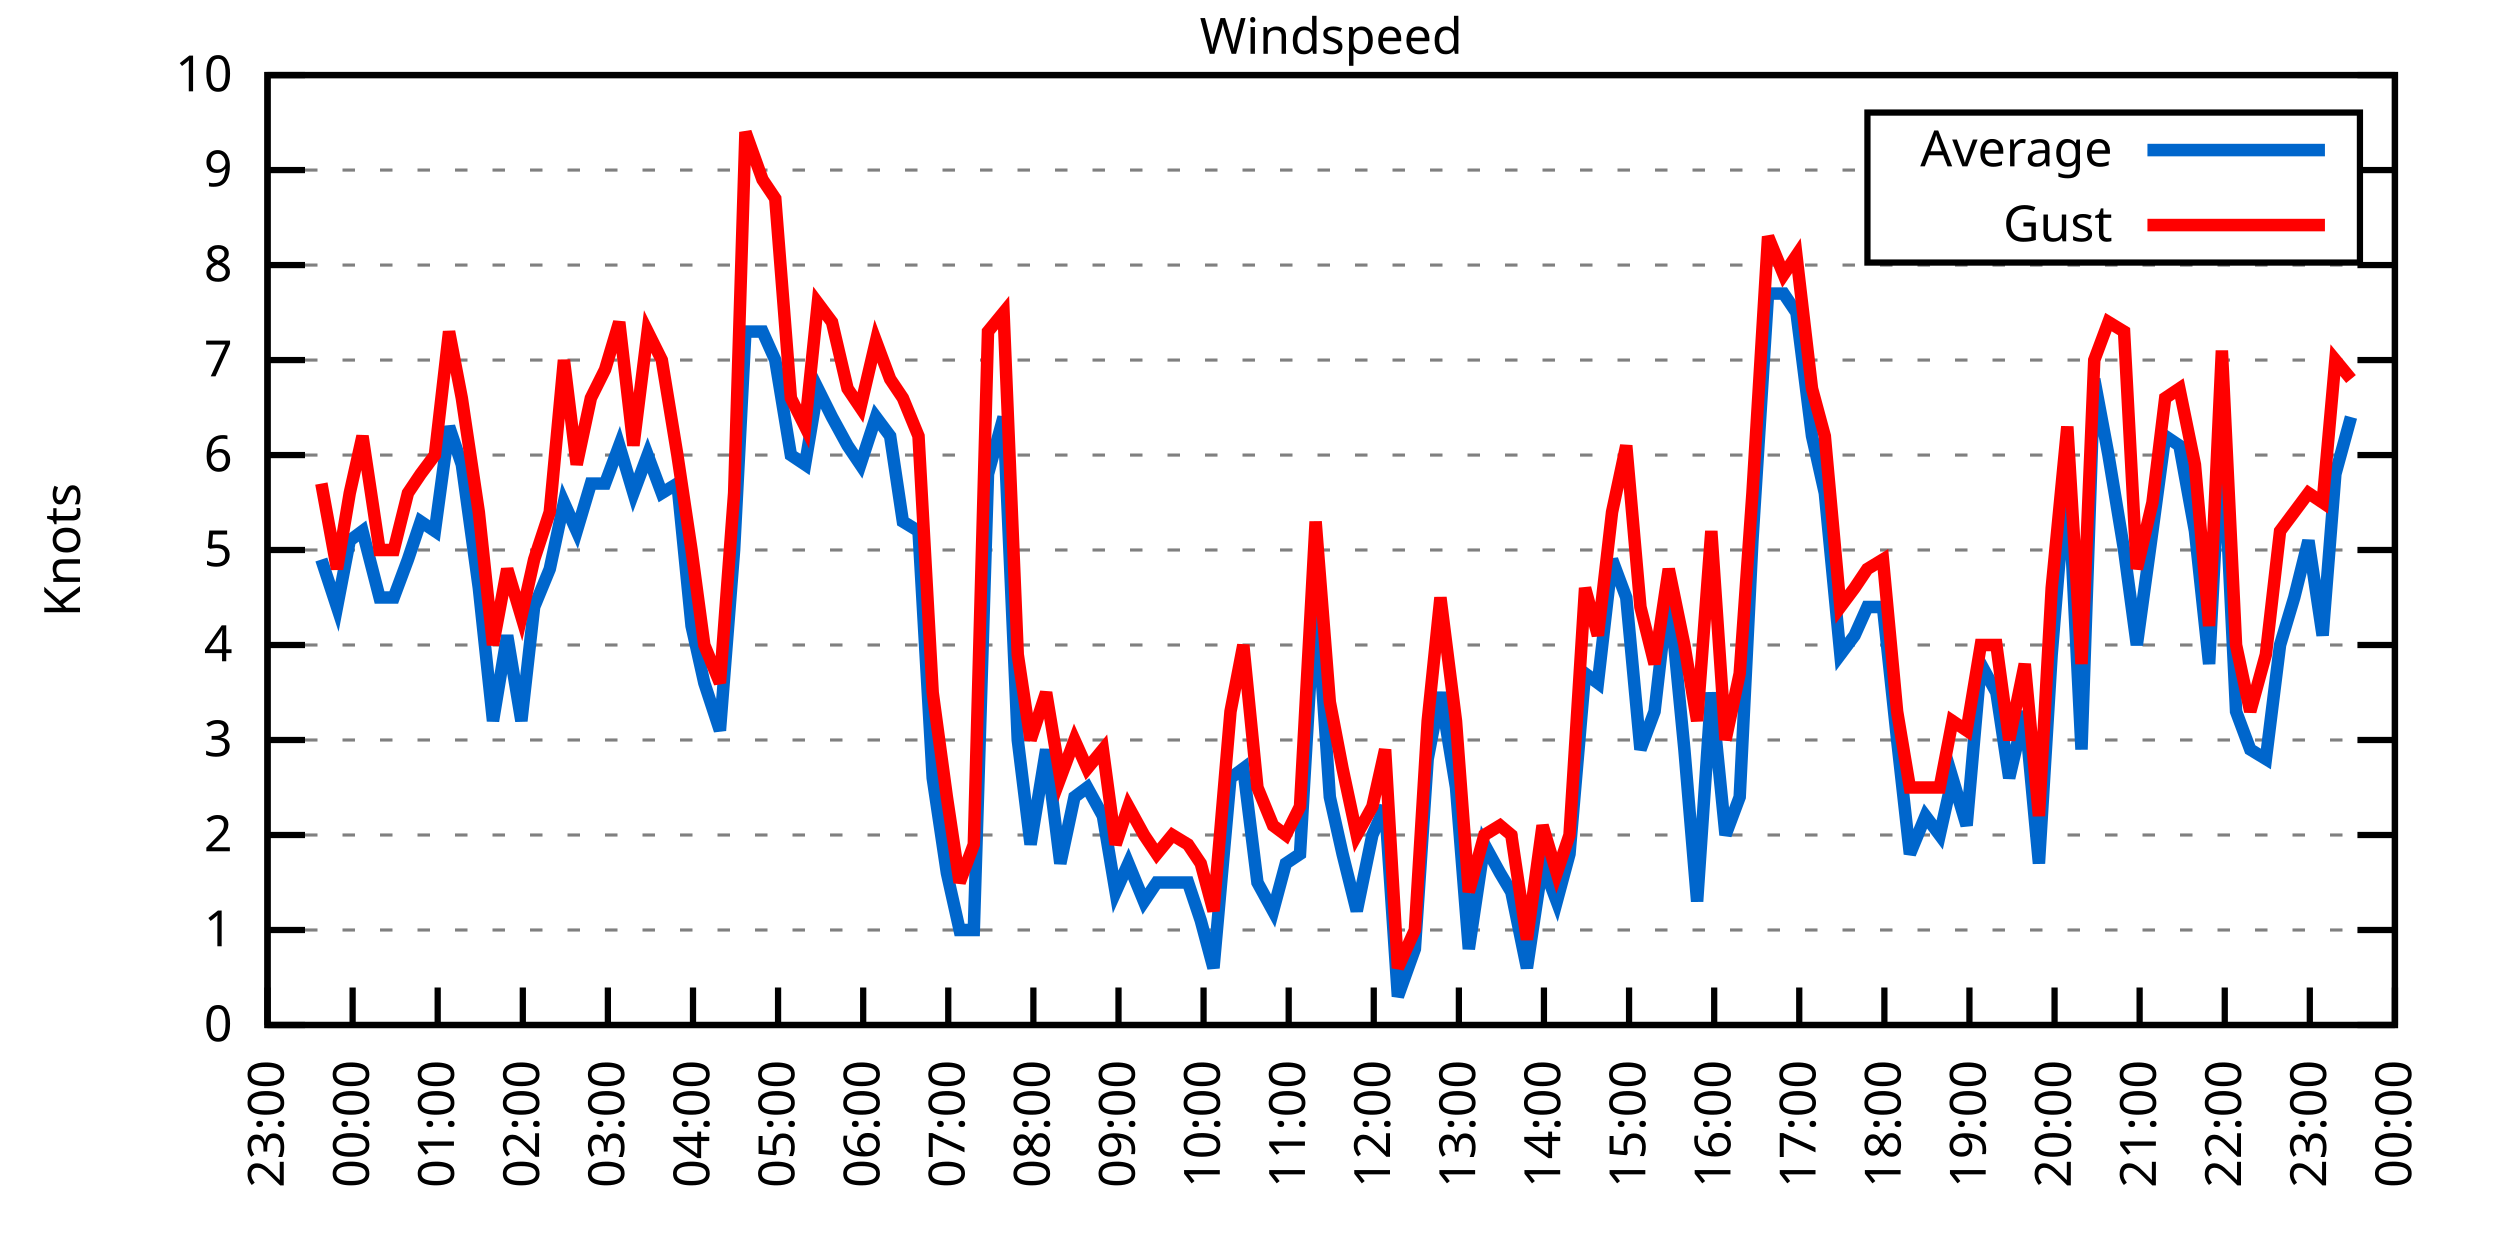
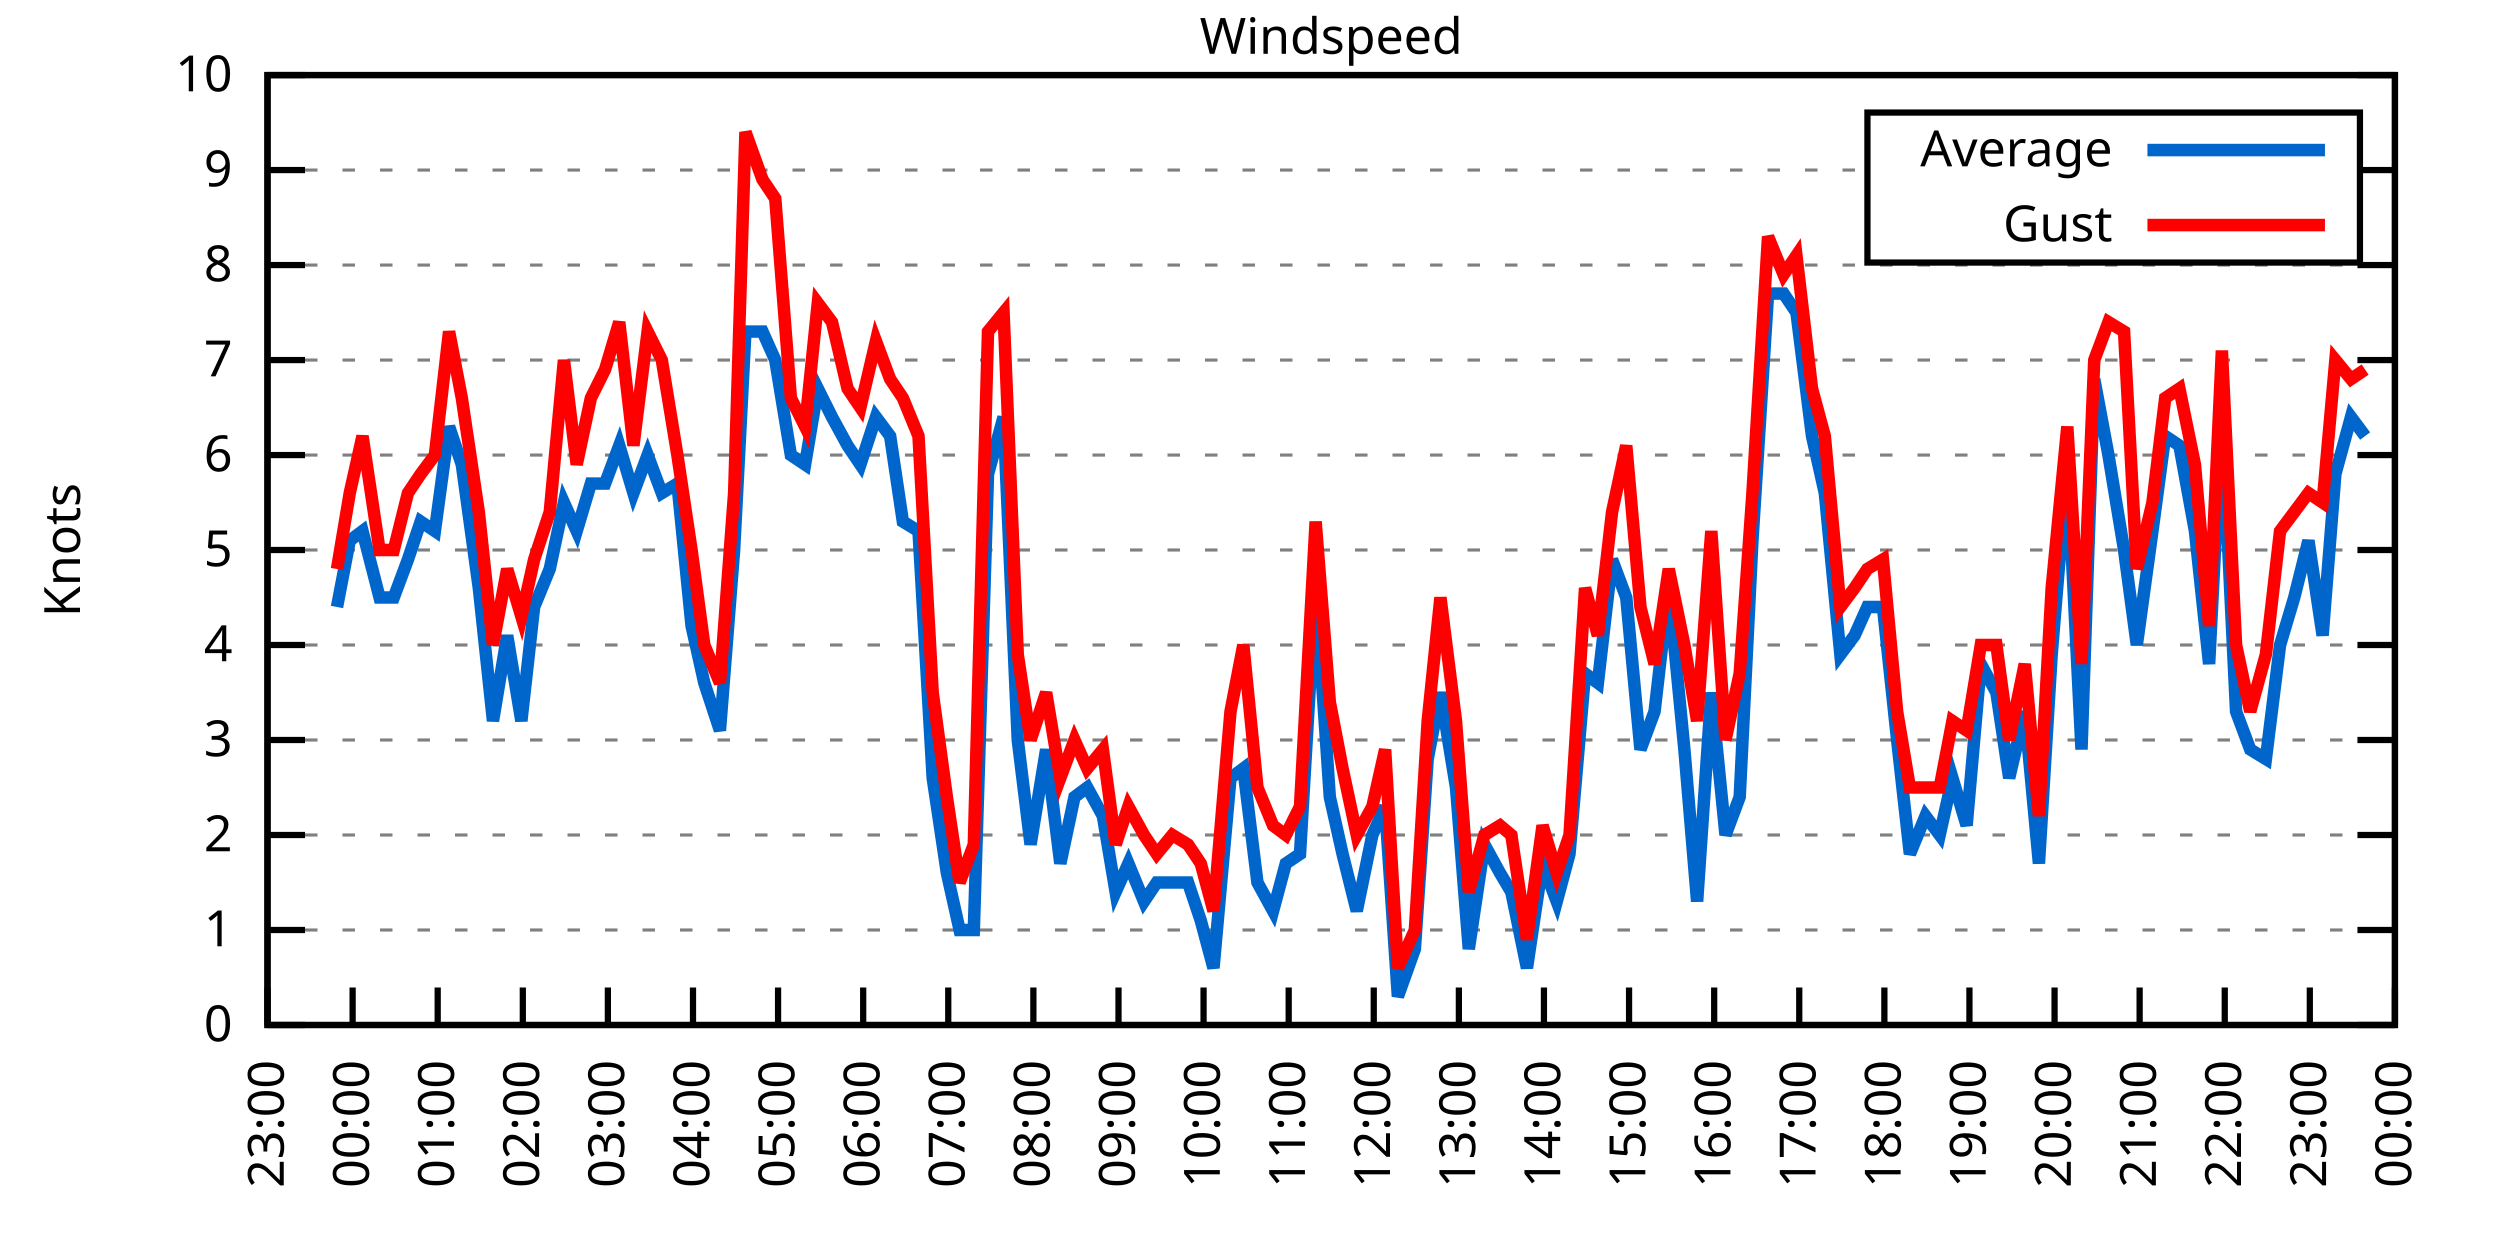
<svg xmlns="http://www.w3.org/2000/svg" xmlns:xlink="http://www.w3.org/1999/xlink" width="400" height="200" viewBox="0 0 400 200">
  <g id="gnuplot_canvas">
    <rect x="0" y="0" width="400" height="200" fill="none" />
    <defs>
      <circle id="gpDot" r="0.5" stroke-width="0.5" stroke="currentColor" />
      <path id="gpPt0" stroke-width="0.333" stroke="currentColor" d="M-1,0 h2 M0,-1 v2" />
      <path id="gpPt1" stroke-width="0.333" stroke="currentColor" d="M-1,-1 L1,1 M1,-1 L-1,1" />
      <path id="gpPt2" stroke-width="0.333" stroke="currentColor" d="M-1,0 L1,0 M0,-1 L0,1 M-1,-1 L1,1 M-1,1 L1,-1" />
      <rect id="gpPt3" stroke-width="0.333" stroke="currentColor" x="-1" y="-1" width="2" height="2" />
      <rect id="gpPt4" stroke-width="0.333" stroke="currentColor" fill="currentColor" x="-1" y="-1" width="2" height="2" />
      <circle id="gpPt5" stroke-width="0.333" stroke="currentColor" cx="0" cy="0" r="1" />
      <use xlink:href="#gpPt5" id="gpPt6" fill="currentColor" stroke="none" />
      <path id="gpPt7" stroke-width="0.333" stroke="currentColor" d="M0,-1.33 L-1.33,0.67 L1.33,0.67 z" />
      <use xlink:href="#gpPt7" id="gpPt8" fill="currentColor" stroke="none" />
      <use xlink:href="#gpPt7" id="gpPt9" stroke="currentColor" transform="rotate(180)" />
      <use xlink:href="#gpPt9" id="gpPt10" fill="currentColor" stroke="none" />
      <use xlink:href="#gpPt3" id="gpPt11" stroke="currentColor" transform="rotate(45)" />
      <use xlink:href="#gpPt11" id="gpPt12" fill="currentColor" stroke="none" />
      <path id="gpPt13" stroke-width="0.333" stroke="currentColor" d="M0,1.330 L1.265,0.411 L0.782,-1.067 L-0.782,-1.076 L-1.265,0.411 z" />
      <use xlink:href="#gpPt13" id="gpPt14" fill="currentColor" stroke="none" />
      <filter id="textbox" filterUnits="objectBoundingBox" x="0" y="0" height="1" width="1">
        <feFlood flood-color="white" flood-opacity="1" result="bgnd" />
        <feComposite in="SourceGraphic" in2="bgnd" operator="atop" />
      </filter>
      <filter id="greybox" filterUnits="objectBoundingBox" x="0" y="0" height="1" width="1">
        <feFlood flood-color="lightgrey" flood-opacity="1" result="grey" />
        <feComposite in="SourceGraphic" in2="grey" operator="atop" />
      </filter>
    </defs>
    <g fill="none" color="white" stroke="currentColor" stroke-width="1.00" stroke-linecap="butt" stroke-linejoin="miter">
</g>
    <g fill="none" color="black" stroke="currentColor" stroke-width="1.00" stroke-linecap="butt" stroke-linejoin="miter">
      <g stroke="none" shape-rendering="crispEdges">
        <polygon fill="rgb(255, 255, 255)" points="42.80,164.00 383.18,164.00 383.18,12.02 42.80,12.02 " />
      </g>
    </g>
    <g fill="none" color="black" stroke="currentColor" stroke-width="1.00" stroke-linecap="butt" stroke-linejoin="miter">
</g>
    <g fill="none" color="black" stroke="black" stroke-width="0.50" stroke-linecap="butt" stroke-linejoin="miter">
</g>
    <g fill="none" color="gray" stroke="currentColor" stroke-width="0.50" stroke-linecap="butt" stroke-linejoin="miter">
      <path stroke="gray" stroke-dasharray="2,4" class="gridline" d="M42.80,164.00 L383.19,164.00  " />
    </g>
    <g fill="none" color="gray" stroke="gray" stroke-width="1.00" stroke-linecap="butt" stroke-linejoin="miter">
</g>
    <g fill="none" color="black" stroke="currentColor" stroke-width="1.00" stroke-linecap="butt" stroke-linejoin="miter">
      <path stroke="black" d="M42.80,164.00 L48.80,164.00 M383.19,164.00 L377.19,164.00  " />
      <g transform="translate(37.20,166.60)" stroke="none" fill="black" font-family="Sans" font-size="8.00" text-anchor="end">
        <text>
          <tspan font-family="Sans"> 0</tspan>
        </text>
      </g>
    </g>
    <g fill="none" color="black" stroke="currentColor" stroke-width="1.00" stroke-linecap="butt" stroke-linejoin="miter">
</g>
    <g fill="none" color="black" stroke="black" stroke-width="0.50" stroke-linecap="butt" stroke-linejoin="miter">
</g>
    <g fill="none" color="gray" stroke="currentColor" stroke-width="0.50" stroke-linecap="butt" stroke-linejoin="miter">
      <path stroke="gray" stroke-dasharray="2,4" class="gridline" d="M42.80,148.80 L383.19,148.80  " />
    </g>
    <g fill="none" color="gray" stroke="gray" stroke-width="1.00" stroke-linecap="butt" stroke-linejoin="miter">
</g>
    <g fill="none" color="black" stroke="currentColor" stroke-width="1.00" stroke-linecap="butt" stroke-linejoin="miter">
      <path stroke="black" d="M42.80,148.80 L48.80,148.80 M383.19,148.80 L377.19,148.80  " />
      <g transform="translate(37.20,151.40)" stroke="none" fill="black" font-family="Sans" font-size="8.00" text-anchor="end">
        <text>
          <tspan font-family="Sans"> 1</tspan>
        </text>
      </g>
    </g>
    <g fill="none" color="black" stroke="currentColor" stroke-width="1.00" stroke-linecap="butt" stroke-linejoin="miter">
</g>
    <g fill="none" color="black" stroke="black" stroke-width="0.50" stroke-linecap="butt" stroke-linejoin="miter">
</g>
    <g fill="none" color="gray" stroke="currentColor" stroke-width="0.50" stroke-linecap="butt" stroke-linejoin="miter">
      <path stroke="gray" stroke-dasharray="2,4" class="gridline" d="M42.80,133.60 L383.19,133.60  " />
    </g>
    <g fill="none" color="gray" stroke="gray" stroke-width="1.00" stroke-linecap="butt" stroke-linejoin="miter">
</g>
    <g fill="none" color="black" stroke="currentColor" stroke-width="1.00" stroke-linecap="butt" stroke-linejoin="miter">
      <path stroke="black" d="M42.80,133.60 L48.80,133.60 M383.19,133.60 L377.19,133.60  " />
      <g transform="translate(37.20,136.20)" stroke="none" fill="black" font-family="Sans" font-size="8.00" text-anchor="end">
        <text>
          <tspan font-family="Sans"> 2</tspan>
        </text>
      </g>
    </g>
    <g fill="none" color="black" stroke="currentColor" stroke-width="1.00" stroke-linecap="butt" stroke-linejoin="miter">
</g>
    <g fill="none" color="black" stroke="black" stroke-width="0.50" stroke-linecap="butt" stroke-linejoin="miter">
</g>
    <g fill="none" color="gray" stroke="currentColor" stroke-width="0.50" stroke-linecap="butt" stroke-linejoin="miter">
      <path stroke="gray" stroke-dasharray="2,4" class="gridline" d="M42.80,118.40 L383.19,118.40  " />
    </g>
    <g fill="none" color="gray" stroke="gray" stroke-width="1.00" stroke-linecap="butt" stroke-linejoin="miter">
</g>
    <g fill="none" color="black" stroke="currentColor" stroke-width="1.00" stroke-linecap="butt" stroke-linejoin="miter">
      <path stroke="black" d="M42.80,118.40 L48.80,118.40 M383.19,118.40 L377.19,118.40  " />
      <g transform="translate(37.20,121.00)" stroke="none" fill="black" font-family="Sans" font-size="8.00" text-anchor="end">
        <text>
          <tspan font-family="Sans"> 3</tspan>
        </text>
      </g>
    </g>
    <g fill="none" color="black" stroke="currentColor" stroke-width="1.00" stroke-linecap="butt" stroke-linejoin="miter">
</g>
    <g fill="none" color="black" stroke="black" stroke-width="0.50" stroke-linecap="butt" stroke-linejoin="miter">
</g>
    <g fill="none" color="gray" stroke="currentColor" stroke-width="0.50" stroke-linecap="butt" stroke-linejoin="miter">
      <path stroke="gray" stroke-dasharray="2,4" class="gridline" d="M42.80,103.20 L383.19,103.20  " />
    </g>
    <g fill="none" color="gray" stroke="gray" stroke-width="1.00" stroke-linecap="butt" stroke-linejoin="miter">
</g>
    <g fill="none" color="black" stroke="currentColor" stroke-width="1.00" stroke-linecap="butt" stroke-linejoin="miter">
      <path stroke="black" d="M42.80,103.20 L48.80,103.20 M383.19,103.20 L377.19,103.20  " />
      <g transform="translate(37.20,105.80)" stroke="none" fill="black" font-family="Sans" font-size="8.00" text-anchor="end">
        <text>
          <tspan font-family="Sans"> 4</tspan>
        </text>
      </g>
    </g>
    <g fill="none" color="black" stroke="currentColor" stroke-width="1.00" stroke-linecap="butt" stroke-linejoin="miter">
</g>
    <g fill="none" color="black" stroke="black" stroke-width="0.50" stroke-linecap="butt" stroke-linejoin="miter">
</g>
    <g fill="none" color="gray" stroke="currentColor" stroke-width="0.50" stroke-linecap="butt" stroke-linejoin="miter">
      <path stroke="gray" stroke-dasharray="2,4" class="gridline" d="M42.80,88.00 L383.19,88.00  " />
    </g>
    <g fill="none" color="gray" stroke="gray" stroke-width="1.00" stroke-linecap="butt" stroke-linejoin="miter">
</g>
    <g fill="none" color="black" stroke="currentColor" stroke-width="1.00" stroke-linecap="butt" stroke-linejoin="miter">
      <path stroke="black" d="M42.80,88.00 L48.80,88.00 M383.19,88.00 L377.19,88.00  " />
      <g transform="translate(37.20,90.60)" stroke="none" fill="black" font-family="Sans" font-size="8.00" text-anchor="end">
        <text>
          <tspan font-family="Sans"> 5</tspan>
        </text>
      </g>
    </g>
    <g fill="none" color="black" stroke="currentColor" stroke-width="1.00" stroke-linecap="butt" stroke-linejoin="miter">
</g>
    <g fill="none" color="black" stroke="black" stroke-width="0.50" stroke-linecap="butt" stroke-linejoin="miter">
</g>
    <g fill="none" color="gray" stroke="currentColor" stroke-width="0.50" stroke-linecap="butt" stroke-linejoin="miter">
      <path stroke="gray" stroke-dasharray="2,4" class="gridline" d="M42.80,72.81 L383.19,72.81  " />
    </g>
    <g fill="none" color="gray" stroke="gray" stroke-width="1.00" stroke-linecap="butt" stroke-linejoin="miter">
</g>
    <g fill="none" color="black" stroke="currentColor" stroke-width="1.00" stroke-linecap="butt" stroke-linejoin="miter">
      <path stroke="black" d="M42.80,72.81 L48.80,72.81 M383.19,72.81 L377.19,72.81  " />
      <g transform="translate(37.20,75.41)" stroke="none" fill="black" font-family="Sans" font-size="8.00" text-anchor="end">
        <text>
          <tspan font-family="Sans"> 6</tspan>
        </text>
      </g>
    </g>
    <g fill="none" color="black" stroke="currentColor" stroke-width="1.00" stroke-linecap="butt" stroke-linejoin="miter">
</g>
    <g fill="none" color="black" stroke="black" stroke-width="0.50" stroke-linecap="butt" stroke-linejoin="miter">
</g>
    <g fill="none" color="gray" stroke="currentColor" stroke-width="0.50" stroke-linecap="butt" stroke-linejoin="miter">
      <path stroke="gray" stroke-dasharray="2,4" class="gridline" d="M42.80,57.61 L383.19,57.61  " />
    </g>
    <g fill="none" color="gray" stroke="gray" stroke-width="1.00" stroke-linecap="butt" stroke-linejoin="miter">
</g>
    <g fill="none" color="black" stroke="currentColor" stroke-width="1.00" stroke-linecap="butt" stroke-linejoin="miter">
      <path stroke="black" d="M42.80,57.61 L48.80,57.61 M383.19,57.61 L377.19,57.61  " />
      <g transform="translate(37.20,60.21)" stroke="none" fill="black" font-family="Sans" font-size="8.00" text-anchor="end">
        <text>
          <tspan font-family="Sans"> 7</tspan>
        </text>
      </g>
    </g>
    <g fill="none" color="black" stroke="currentColor" stroke-width="1.00" stroke-linecap="butt" stroke-linejoin="miter">
</g>
    <g fill="none" color="black" stroke="black" stroke-width="0.50" stroke-linecap="butt" stroke-linejoin="miter">
</g>
    <g fill="none" color="gray" stroke="currentColor" stroke-width="0.50" stroke-linecap="butt" stroke-linejoin="miter">
      <path stroke="gray" stroke-dasharray="2,4" class="gridline" d="M42.80,42.41 L383.19,42.41  " />
    </g>
    <g fill="none" color="gray" stroke="gray" stroke-width="1.00" stroke-linecap="butt" stroke-linejoin="miter">
</g>
    <g fill="none" color="black" stroke="currentColor" stroke-width="1.00" stroke-linecap="butt" stroke-linejoin="miter">
      <path stroke="black" d="M42.80,42.41 L48.80,42.41 M383.19,42.41 L377.19,42.41  " />
      <g transform="translate(37.20,45.01)" stroke="none" fill="black" font-family="Sans" font-size="8.00" text-anchor="end">
        <text>
          <tspan font-family="Sans"> 8</tspan>
        </text>
      </g>
    </g>
    <g fill="none" color="black" stroke="currentColor" stroke-width="1.00" stroke-linecap="butt" stroke-linejoin="miter">
</g>
    <g fill="none" color="black" stroke="black" stroke-width="0.50" stroke-linecap="butt" stroke-linejoin="miter">
</g>
    <g fill="none" color="gray" stroke="currentColor" stroke-width="0.50" stroke-linecap="butt" stroke-linejoin="miter">
      <path stroke="gray" stroke-dasharray="2,4" class="gridline" d="M42.80,27.21 L298.79,27.21 M377.59,27.21 L383.19,27.21  " />
    </g>
    <g fill="none" color="gray" stroke="gray" stroke-width="1.00" stroke-linecap="butt" stroke-linejoin="miter">
</g>
    <g fill="none" color="black" stroke="currentColor" stroke-width="1.00" stroke-linecap="butt" stroke-linejoin="miter">
      <path stroke="black" d="M42.80,27.21 L48.80,27.21 M383.19,27.21 L377.19,27.21  " />
      <g transform="translate(37.20,29.81)" stroke="none" fill="black" font-family="Sans" font-size="8.00" text-anchor="end">
        <text>
          <tspan font-family="Sans"> 9</tspan>
        </text>
      </g>
    </g>
    <g fill="none" color="black" stroke="currentColor" stroke-width="1.00" stroke-linecap="butt" stroke-linejoin="miter">
</g>
    <g fill="none" color="black" stroke="black" stroke-width="0.50" stroke-linecap="butt" stroke-linejoin="miter">
</g>
    <g fill="none" color="gray" stroke="currentColor" stroke-width="0.50" stroke-linecap="butt" stroke-linejoin="miter">
      <path stroke="gray" stroke-dasharray="2,4" class="gridline" d="M42.80,12.01 L383.19,12.01  " />
    </g>
    <g fill="none" color="gray" stroke="gray" stroke-width="1.00" stroke-linecap="butt" stroke-linejoin="miter">
</g>
    <g fill="none" color="black" stroke="currentColor" stroke-width="1.00" stroke-linecap="butt" stroke-linejoin="miter">
      <path stroke="black" d="M42.80,12.01 L48.80,12.01 M383.19,12.01 L377.19,12.01  " />
      <g transform="translate(37.20,14.61)" stroke="none" fill="black" font-family="Sans" font-size="8.00" text-anchor="end">
        <text>
          <tspan font-family="Sans"> 10</tspan>
        </text>
      </g>
    </g>
    <g fill="none" color="black" stroke="currentColor" stroke-width="1.00" stroke-linecap="butt" stroke-linejoin="miter">
      <path stroke="black" d="M42.80,164.00 L42.80,158.00  " />
      <g transform="translate(45.40,169.60) rotate(270.00)" stroke="none" fill="black" font-family="Sans" font-size="8.00" text-anchor="end">
        <text>
          <tspan font-family="Sans">23:00</tspan>
        </text>
      </g>
    </g>
    <g fill="none" color="black" stroke="currentColor" stroke-width="1.00" stroke-linecap="butt" stroke-linejoin="miter">
      <path stroke="black" d="M56.42,164.00 L56.42,158.00  " />
      <g transform="translate(59.02,169.60) rotate(270.00)" stroke="none" fill="black" font-family="Sans" font-size="8.00" text-anchor="end">
        <text>
          <tspan font-family="Sans">00:00</tspan>
        </text>
      </g>
    </g>
    <g fill="none" color="black" stroke="currentColor" stroke-width="1.00" stroke-linecap="butt" stroke-linejoin="miter">
      <path stroke="black" d="M70.03,164.00 L70.03,158.00  " />
      <g transform="translate(72.63,169.60) rotate(270.00)" stroke="none" fill="black" font-family="Sans" font-size="8.00" text-anchor="end">
        <text>
          <tspan font-family="Sans">01:00</tspan>
        </text>
      </g>
    </g>
    <g fill="none" color="black" stroke="currentColor" stroke-width="1.00" stroke-linecap="butt" stroke-linejoin="miter">
      <path stroke="black" d="M83.65,164.00 L83.65,158.00  " />
      <g transform="translate(86.25,169.60) rotate(270.00)" stroke="none" fill="black" font-family="Sans" font-size="8.00" text-anchor="end">
        <text>
          <tspan font-family="Sans">02:00</tspan>
        </text>
      </g>
    </g>
    <g fill="none" color="black" stroke="currentColor" stroke-width="1.00" stroke-linecap="butt" stroke-linejoin="miter">
      <path stroke="black" d="M97.26,164.00 L97.26,158.00  " />
      <g transform="translate(99.86,169.60) rotate(270.00)" stroke="none" fill="black" font-family="Sans" font-size="8.00" text-anchor="end">
        <text>
          <tspan font-family="Sans">03:00</tspan>
        </text>
      </g>
    </g>
    <g fill="none" color="black" stroke="currentColor" stroke-width="1.00" stroke-linecap="butt" stroke-linejoin="miter">
      <path stroke="black" d="M110.88,164.00 L110.88,158.00  " />
      <g transform="translate(113.48,169.60) rotate(270.00)" stroke="none" fill="black" font-family="Sans" font-size="8.00" text-anchor="end">
        <text>
          <tspan font-family="Sans">04:00</tspan>
        </text>
      </g>
    </g>
    <g fill="none" color="black" stroke="currentColor" stroke-width="1.00" stroke-linecap="butt" stroke-linejoin="miter">
      <path stroke="black" d="M124.49,164.00 L124.49,158.00  " />
      <g transform="translate(127.09,169.60) rotate(270.00)" stroke="none" fill="black" font-family="Sans" font-size="8.00" text-anchor="end">
        <text>
          <tspan font-family="Sans">05:00</tspan>
        </text>
      </g>
    </g>
    <g fill="none" color="black" stroke="currentColor" stroke-width="1.00" stroke-linecap="butt" stroke-linejoin="miter">
      <path stroke="black" d="M138.11,164.00 L138.11,158.00  " />
      <g transform="translate(140.71,169.60) rotate(270.00)" stroke="none" fill="black" font-family="Sans" font-size="8.00" text-anchor="end">
        <text>
          <tspan font-family="Sans">06:00</tspan>
        </text>
      </g>
    </g>
    <g fill="none" color="black" stroke="currentColor" stroke-width="1.00" stroke-linecap="butt" stroke-linejoin="miter">
      <path stroke="black" d="M151.72,164.00 L151.72,158.00  " />
      <g transform="translate(154.32,169.60) rotate(270.00)" stroke="none" fill="black" font-family="Sans" font-size="8.00" text-anchor="end">
        <text>
          <tspan font-family="Sans">07:00</tspan>
        </text>
      </g>
    </g>
    <g fill="none" color="black" stroke="currentColor" stroke-width="1.00" stroke-linecap="butt" stroke-linejoin="miter">
      <path stroke="black" d="M165.34,164.00 L165.34,158.00  " />
      <g transform="translate(167.94,169.60) rotate(270.00)" stroke="none" fill="black" font-family="Sans" font-size="8.00" text-anchor="end">
        <text>
          <tspan font-family="Sans">08:00</tspan>
        </text>
      </g>
    </g>
    <g fill="none" color="black" stroke="currentColor" stroke-width="1.00" stroke-linecap="butt" stroke-linejoin="miter">
      <path stroke="black" d="M178.96,164.00 L178.96,158.00  " />
      <g transform="translate(181.56,169.60) rotate(270.00)" stroke="none" fill="black" font-family="Sans" font-size="8.00" text-anchor="end">
        <text>
          <tspan font-family="Sans">09:00</tspan>
        </text>
      </g>
    </g>
    <g fill="none" color="black" stroke="currentColor" stroke-width="1.00" stroke-linecap="butt" stroke-linejoin="miter">
      <path stroke="black" d="M192.57,164.00 L192.57,158.00  " />
      <g transform="translate(195.17,169.60) rotate(270.00)" stroke="none" fill="black" font-family="Sans" font-size="8.00" text-anchor="end">
        <text>
          <tspan font-family="Sans">10:00</tspan>
        </text>
      </g>
    </g>
    <g fill="none" color="black" stroke="currentColor" stroke-width="1.00" stroke-linecap="butt" stroke-linejoin="miter">
      <path stroke="black" d="M206.19,164.00 L206.19,158.00  " />
      <g transform="translate(208.79,169.60) rotate(270.00)" stroke="none" fill="black" font-family="Sans" font-size="8.00" text-anchor="end">
        <text>
          <tspan font-family="Sans">11:00</tspan>
        </text>
      </g>
    </g>
    <g fill="none" color="black" stroke="currentColor" stroke-width="1.00" stroke-linecap="butt" stroke-linejoin="miter">
      <path stroke="black" d="M219.80,164.00 L219.80,158.00  " />
      <g transform="translate(222.40,169.60) rotate(270.00)" stroke="none" fill="black" font-family="Sans" font-size="8.00" text-anchor="end">
        <text>
          <tspan font-family="Sans">12:00</tspan>
        </text>
      </g>
    </g>
    <g fill="none" color="black" stroke="currentColor" stroke-width="1.00" stroke-linecap="butt" stroke-linejoin="miter">
      <path stroke="black" d="M233.42,164.00 L233.42,158.00  " />
      <g transform="translate(236.02,169.60) rotate(270.00)" stroke="none" fill="black" font-family="Sans" font-size="8.00" text-anchor="end">
        <text>
          <tspan font-family="Sans">13:00</tspan>
        </text>
      </g>
    </g>
    <g fill="none" color="black" stroke="currentColor" stroke-width="1.00" stroke-linecap="butt" stroke-linejoin="miter">
      <path stroke="black" d="M247.03,164.00 L247.03,158.00  " />
      <g transform="translate(249.63,169.60) rotate(270.00)" stroke="none" fill="black" font-family="Sans" font-size="8.00" text-anchor="end">
        <text>
          <tspan font-family="Sans">14:00</tspan>
        </text>
      </g>
    </g>
    <g fill="none" color="black" stroke="currentColor" stroke-width="1.00" stroke-linecap="butt" stroke-linejoin="miter">
      <path stroke="black" d="M260.65,164.00 L260.65,158.00  " />
      <g transform="translate(263.25,169.60) rotate(270.00)" stroke="none" fill="black" font-family="Sans" font-size="8.00" text-anchor="end">
        <text>
          <tspan font-family="Sans">15:00</tspan>
        </text>
      </g>
    </g>
    <g fill="none" color="black" stroke="currentColor" stroke-width="1.00" stroke-linecap="butt" stroke-linejoin="miter">
      <path stroke="black" d="M274.27,164.00 L274.27,158.00  " />
      <g transform="translate(276.87,169.60) rotate(270.00)" stroke="none" fill="black" font-family="Sans" font-size="8.00" text-anchor="end">
        <text>
          <tspan font-family="Sans">16:00</tspan>
        </text>
      </g>
    </g>
    <g fill="none" color="black" stroke="currentColor" stroke-width="1.00" stroke-linecap="butt" stroke-linejoin="miter">
      <path stroke="black" d="M287.88,164.00 L287.88,158.00  " />
      <g transform="translate(290.48,169.60) rotate(270.00)" stroke="none" fill="black" font-family="Sans" font-size="8.00" text-anchor="end">
        <text>
          <tspan font-family="Sans">17:00</tspan>
        </text>
      </g>
    </g>
    <g fill="none" color="black" stroke="currentColor" stroke-width="1.00" stroke-linecap="butt" stroke-linejoin="miter">
      <path stroke="black" d="M301.50,164.00 L301.50,158.00  " />
      <g transform="translate(304.10,169.60) rotate(270.00)" stroke="none" fill="black" font-family="Sans" font-size="8.00" text-anchor="end">
        <text>
          <tspan font-family="Sans">18:00</tspan>
        </text>
      </g>
    </g>
    <g fill="none" color="black" stroke="currentColor" stroke-width="1.00" stroke-linecap="butt" stroke-linejoin="miter">
      <path stroke="black" d="M315.11,164.00 L315.11,158.00  " />
      <g transform="translate(317.71,169.60) rotate(270.00)" stroke="none" fill="black" font-family="Sans" font-size="8.00" text-anchor="end">
        <text>
          <tspan font-family="Sans">19:00</tspan>
        </text>
      </g>
    </g>
    <g fill="none" color="black" stroke="currentColor" stroke-width="1.00" stroke-linecap="butt" stroke-linejoin="miter">
      <path stroke="black" d="M328.73,164.00 L328.73,158.00  " />
      <g transform="translate(331.33,169.60) rotate(270.00)" stroke="none" fill="black" font-family="Sans" font-size="8.00" text-anchor="end">
        <text>
          <tspan font-family="Sans">20:00</tspan>
        </text>
      </g>
    </g>
    <g fill="none" color="black" stroke="currentColor" stroke-width="1.00" stroke-linecap="butt" stroke-linejoin="miter">
      <path stroke="black" d="M342.34,164.00 L342.34,158.00  " />
      <g transform="translate(344.94,169.60) rotate(270.00)" stroke="none" fill="black" font-family="Sans" font-size="8.00" text-anchor="end">
        <text>
          <tspan font-family="Sans">21:00</tspan>
        </text>
      </g>
    </g>
    <g fill="none" color="black" stroke="currentColor" stroke-width="1.00" stroke-linecap="butt" stroke-linejoin="miter">
      <path stroke="black" d="M355.96,164.00 L355.96,158.00  " />
      <g transform="translate(358.56,169.60) rotate(270.00)" stroke="none" fill="black" font-family="Sans" font-size="8.00" text-anchor="end">
        <text>
          <tspan font-family="Sans">22:00</tspan>
        </text>
      </g>
    </g>
    <g fill="none" color="black" stroke="currentColor" stroke-width="1.00" stroke-linecap="butt" stroke-linejoin="miter">
      <path stroke="black" d="M369.57,164.00 L369.57,158.00  " />
      <g transform="translate(372.17,169.60) rotate(270.00)" stroke="none" fill="black" font-family="Sans" font-size="8.00" text-anchor="end">
        <text>
          <tspan font-family="Sans">23:00</tspan>
        </text>
      </g>
    </g>
    <g fill="none" color="black" stroke="currentColor" stroke-width="1.00" stroke-linecap="butt" stroke-linejoin="miter">
      <path stroke="black" d="M383.19,164.00 L383.19,158.00  " />
      <g transform="translate(385.79,169.60) rotate(270.00)" stroke="none" fill="black" font-family="Sans" font-size="8.00" text-anchor="end">
        <text>
          <tspan font-family="Sans">00:00</tspan>
        </text>
      </g>
    </g>
    <g fill="none" color="black" stroke="currentColor" stroke-width="1.00" stroke-linecap="butt" stroke-linejoin="miter">
</g>
    <g fill="none" color="black" stroke="currentColor" stroke-width="1.00" stroke-linecap="butt" stroke-linejoin="miter">
      <path stroke="black" d="M42.80,12.01 L42.80,164.00 L383.19,164.00 L383.19,12.01 L42.80,12.01 Z  " />
    </g>
    <g fill="none" color="black" stroke="currentColor" stroke-width="1.00" stroke-linecap="butt" stroke-linejoin="miter">
</g>
    <g fill="none" color="black" stroke="currentColor" stroke-width="1.00" stroke-linecap="butt" stroke-linejoin="miter">
      <path stroke="black" d="M298.79,42.01 L298.79,18.01 L377.59,18.01 L377.59,42.01 L298.79,42.01 Z  " />
    </g>
    <g id="Windspeed_plot_1">
      <g fill="none" color="white" stroke="black" stroke-width="2.00" stroke-linecap="butt" stroke-linejoin="miter">
</g>
      <g fill="none" color="black" stroke="currentColor" stroke-width="2.00" stroke-linecap="butt" stroke-linejoin="miter">
        <g transform="translate(337.99,26.61)" stroke="none" fill="black" font-family="Sans" font-size="8.00" text-anchor="end">
          <text>
            <tspan font-family="Sans">Average</tspan>
          </text>
        </g>
      </g>
      <g fill="none" color="black" stroke="currentColor" stroke-width="2.00" stroke-linecap="butt" stroke-linejoin="miter">
-         <path stroke="rgb(  0, 102, 204)" d="M343.59,24.01 L371.99,24.01 M51.42,89.52 L53.92,97.12 L55.96,86.49 L58.00,84.97 L60.73,95.60 L63.00,95.60   L65.27,89.52 L67.31,83.45 L69.58,84.97 L71.85,68.25 L73.89,74.33 L76.61,94.08 L78.88,115.36 L81.15,101.68   L83.42,115.36 L85.46,97.12 L87.96,91.04 L90.23,80.41 L92.27,84.97 L94.54,77.37 L96.81,77.37 L99.08,71.29   L101.35,78.89 L103.62,72.81 L105.89,78.89 L108.38,77.37 L110.65,100.16 L112.69,109.28 L115.19,116.88 L117.46,88.00   L119.27,53.05 L122.00,53.05 L124.04,57.61 L126.54,72.81 L128.81,74.33 L130.85,62.17 L133.12,66.73 L135.61,71.29   L137.66,74.33 L140.15,66.73 L142.42,69.77 L144.46,83.45 L146.96,84.97 L149.23,124.48 L151.50,139.68 L153.54,148.80   L155.81,148.80 L158.08,75.85 L160.57,66.73 L162.84,118.40 L164.89,135.12 L167.38,119.92 L169.65,138.16 L171.92,127.52   L173.96,126.00 L176.46,130.56 L178.50,142.72 L180.54,138.16 L183.04,144.24 L185.08,141.20 L187.58,141.20 L190.08,141.20   L192.12,147.28 L194.16,154.88 L196.88,124.48 L198.93,122.96 L201.19,141.20 L203.69,145.76 L205.73,138.16 L208.00,136.64   L210.50,94.08 L212.77,127.52 L214.81,136.64 L217.08,145.76 L219.58,133.60 L221.62,129.04 L223.66,159.44 L226.38,151.84   L228.43,121.44 L230.47,110.80 L232.96,126.00 L235.01,151.84 L237.50,135.12 L240.00,139.68 L241.81,142.72 L244.31,154.88   L246.81,138.16 L249.08,144.24 L251.12,136.64 L253.61,107.76 L255.66,109.28 L257.93,89.52 L260.20,95.60 L262.47,119.92   L264.73,113.84 L267.00,94.08 L269.50,119.92 L271.54,144.24 L273.81,110.80 L276.08,133.60 L278.35,127.52 L280.39,86.49   L282.89,46.97 L285.38,46.97 L287.43,50.01 L289.92,69.77 L291.97,78.89 L294.46,104.72 L296.73,101.68 L298.77,97.12   L301.27,97.12 L303.54,118.40 L305.58,136.64 L308.08,130.56 L310.35,133.60 L312.39,124.48 L314.66,132.08 L316.93,106.24   L319.42,110.80 L321.47,124.48 L323.96,113.84 L326.23,138.16 L328.27,104.72 L330.77,74.33 L333.04,119.92 L335.08,60.65   L337.35,72.81 L339.85,88.00 L341.89,103.20 L344.39,84.97 L346.43,69.77 L348.70,71.29 L351.19,84.97 L353.46,106.24   L355.50,66.73 L357.77,113.84 L360.04,119.92 L362.54,121.44 L364.81,103.20 L367.08,95.60 L369.35,86.49 L371.62,101.68   L373.66,75.85 L376.16,66.73  " />
+         <path stroke="rgb(  0, 102, 204)" d="M343.59,24.01 L371.99,24.01 M53.92,97.12 L55.96,86.49 L58.00,84.97 L60.73,95.60 L63.00,95.60 L65.27,89.52   L67.31,83.45 L69.58,84.97 L71.85,68.25 L73.89,74.33 L76.61,94.08 L78.88,115.36 L81.15,101.68 L83.42,115.36   L85.46,97.12 L87.96,91.04 L90.23,80.41 L92.27,84.97 L94.54,77.37 L96.81,77.37 L99.08,71.29 L101.35,78.89   L103.62,72.81 L105.89,78.89 L108.38,77.37 L110.65,100.16 L112.69,109.28 L115.19,116.88 L117.46,88.00 L119.27,53.05   L122.00,53.05 L124.04,57.61 L126.54,72.81 L128.81,74.33 L130.85,62.17 L133.12,66.73 L135.61,71.29 L137.66,74.33   L140.15,66.73 L142.42,69.77 L144.46,83.45 L146.96,84.97 L149.23,124.48 L151.50,139.68 L153.54,148.80 L155.81,148.80   L158.08,75.85 L160.57,66.73 L162.84,118.40 L164.89,135.12 L167.38,119.92 L169.65,138.16 L171.92,127.52 L173.96,126.00   L176.46,130.56 L178.50,142.72 L180.54,138.16 L183.04,144.24 L185.08,141.20 L187.58,141.20 L190.08,141.20 L192.12,147.28   L194.16,154.88 L196.88,124.48 L198.93,122.96 L201.19,141.20 L203.69,145.76 L205.73,138.16 L208.00,136.64 L210.50,94.08   L212.77,127.52 L214.81,136.64 L217.08,145.76 L219.58,133.60 L221.62,129.04 L223.66,159.44 L226.38,151.84 L228.43,121.44   L230.47,110.80 L232.96,126.00 L235.01,151.84 L237.50,135.12 L240.00,139.68 L241.81,142.72 L244.31,154.88 L246.81,138.16   L249.08,144.24 L251.12,136.64 L253.61,107.76 L255.66,109.28 L257.93,89.52 L260.20,95.60 L262.47,119.92 L264.73,113.84   L267.00,94.08 L269.50,119.92 L271.54,144.24 L273.81,110.80 L276.08,133.60 L278.35,127.52 L280.39,86.49 L282.89,46.97   L285.38,46.97 L287.43,50.01 L289.92,69.77 L291.97,78.89 L294.46,104.72 L296.73,101.68 L298.77,97.12 L301.27,97.12   L303.54,118.40 L305.58,136.64 L308.08,130.56 L310.35,133.60 L312.39,124.48 L314.66,132.08 L316.93,106.24 L319.42,110.80   L321.47,124.48 L323.96,113.84 L326.23,138.16 L328.27,104.72 L330.77,74.33 L333.04,119.92 L335.08,60.65 L337.35,72.81   L339.85,88.00 L341.89,103.20 L344.39,84.97 L346.43,69.77 L348.70,71.29 L351.19,84.97 L353.46,106.24 L355.50,66.73   L357.77,113.84 L360.04,119.92 L362.54,121.44 L364.81,103.20 L367.08,95.60 L369.35,86.49 L371.62,101.68 L373.66,75.85   L376.16,66.73 L378.42,69.77  " />
      </g>
    </g>
    <g id="Windspeed_plot_2">
      <g fill="none" color="black" stroke="currentColor" stroke-width="2.00" stroke-linecap="butt" stroke-linejoin="miter">
        <g transform="translate(337.99,38.61)" stroke="none" fill="black" font-family="Sans" font-size="8.00" text-anchor="end">
          <text>
            <tspan font-family="Sans">Gust</tspan>
          </text>
        </g>
      </g>
      <g fill="none" color="black" stroke="currentColor" stroke-width="2.00" stroke-linecap="butt" stroke-linejoin="miter">
-         <path stroke="rgb(255,   0,   0)" d="M343.59,36.01 L371.99,36.01 M51.42,77.37 L53.92,91.04 L55.96,78.89 L58.00,69.77 L60.73,88.00 L63.00,88.00   L65.27,78.89 L67.31,75.85 L69.58,72.81 L71.85,53.05 L73.89,63.69 L76.61,81.93 L78.88,103.20 L81.15,91.04   L83.42,98.64 L85.46,89.52 L87.96,81.93 L90.23,57.61 L92.27,74.33 L94.54,63.69 L96.81,59.13 L99.08,51.53   L101.35,71.29 L103.62,53.05 L105.89,57.61 L108.38,72.81 L110.65,88.00 L112.69,103.20 L115.19,109.28 L117.46,78.89   L119.27,21.13 L122.00,28.73 L124.04,31.77 L126.54,63.69 L128.81,68.25 L130.85,48.49 L133.12,51.53 L135.61,62.17   L137.66,65.21 L140.15,54.57 L142.42,60.65 L144.46,63.69 L146.96,69.77 L149.23,110.80 L151.50,127.52 L153.54,141.20   L155.81,135.12 L158.08,53.05 L160.57,50.01 L162.84,104.72 L164.89,118.40 L167.38,110.80 L169.65,124.48 L171.92,118.40   L173.96,122.96 L176.46,119.92 L178.50,135.12 L180.54,129.04 L183.04,133.60 L185.08,136.64 L187.58,133.60 L190.08,135.12   L192.12,138.16 L194.16,145.76 L196.88,113.84 L198.93,103.20 L201.19,126.00 L203.69,132.08 L205.73,133.60 L208.00,129.04   L210.50,83.45 L212.77,112.32 L214.81,122.96 L217.08,133.60 L219.58,129.04 L221.62,119.92 L223.66,154.88 L226.38,148.80   L228.43,115.36 L230.47,95.60 L232.96,115.36 L235.01,142.72 L237.50,133.60 L240.00,132.08 L241.81,133.60 L244.31,150.32   L246.81,132.08 L249.08,139.68 L251.12,133.60 L253.61,94.08 L255.66,101.68 L257.93,81.93 L260.20,71.29 L262.47,97.12   L264.73,106.24 L267.00,91.04 L269.50,103.20 L271.54,115.36 L273.81,84.97 L276.08,118.40 L278.35,107.76 L280.39,78.89   L282.89,37.85 L285.38,43.93 L287.43,40.89 L289.92,62.17 L291.97,69.77 L294.46,97.12 L296.73,94.08 L298.77,91.04   L301.27,89.52 L303.54,113.84 L305.58,126.00 L308.08,126.00 L310.35,126.00 L312.39,115.36 L314.66,116.88 L316.93,103.20   L319.42,103.20 L321.47,118.40 L323.96,106.24 L326.23,130.56 L328.27,94.08 L330.77,68.25 L333.04,106.24 L335.08,57.61   L337.35,51.53 L339.85,53.05 L341.89,91.04 L344.39,80.41 L346.43,63.69 L348.70,62.17 L351.19,74.33 L353.46,100.16   L355.50,56.09 L357.77,103.20 L360.04,113.84 L362.54,104.72 L364.81,84.97 L367.08,81.93 L369.35,78.89 L371.62,80.41   L373.66,57.61 L376.16,60.65  " />
+         <path stroke="rgb(255,   0,   0)" d="M343.59,36.01 L371.99,36.01 M53.92,91.04 L55.96,78.89 L58.00,69.77 L60.73,88.00 L63.00,88.00 L65.27,78.89   L67.31,75.85 L69.58,72.81 L71.85,53.05 L73.89,63.69 L76.61,81.93 L78.88,103.20 L81.15,91.04 L83.42,98.64   L85.46,89.52 L87.96,81.93 L90.23,57.61 L92.27,74.33 L94.54,63.69 L96.81,59.13 L99.08,51.53 L101.35,71.29   L103.62,53.05 L105.89,57.61 L108.38,72.81 L110.65,88.00 L112.69,103.20 L115.19,109.28 L117.46,78.89 L119.27,21.13   L122.00,28.73 L124.04,31.77 L126.54,63.69 L128.81,68.25 L130.85,48.49 L133.12,51.53 L135.61,62.17 L137.66,65.21   L140.15,54.57 L142.42,60.65 L144.46,63.69 L146.96,69.77 L149.23,110.80 L151.50,127.52 L153.54,141.20 L155.81,135.12   L158.08,53.05 L160.57,50.01 L162.84,104.72 L164.89,118.40 L167.38,110.80 L169.65,124.48 L171.92,118.40 L173.96,122.96   L176.46,119.92 L178.50,135.12 L180.54,129.04 L183.04,133.60 L185.08,136.64 L187.58,133.60 L190.08,135.12 L192.12,138.16   L194.16,145.76 L196.88,113.84 L198.93,103.20 L201.19,126.00 L203.69,132.08 L205.73,133.60 L208.00,129.04 L210.50,83.45   L212.77,112.32 L214.81,122.96 L217.08,133.60 L219.58,129.04 L221.62,119.92 L223.66,154.88 L226.38,148.80 L228.43,115.36   L230.47,95.60 L232.96,115.36 L235.01,142.72 L237.50,133.60 L240.00,132.08 L241.81,133.60 L244.31,150.32 L246.81,132.08   L249.08,139.68 L251.12,133.60 L253.61,94.08 L255.66,101.68 L257.93,81.93 L260.20,71.29 L262.47,97.12 L264.73,106.24   L267.00,91.04 L269.50,103.20 L271.54,115.36 L273.81,84.97 L276.08,118.40 L278.35,107.76 L280.39,78.89 L282.89,37.85   L285.38,43.93 L287.43,40.89 L289.92,62.17 L291.97,69.77 L294.46,97.12 L296.73,94.08 L298.77,91.04 L301.27,89.52   L303.54,113.84 L305.58,126.00 L308.08,126.00 L310.35,126.00 L312.39,115.36 L314.66,116.88 L316.93,103.20 L319.42,103.20   L321.47,118.40 L323.96,106.24 L326.23,130.56 L328.27,94.08 L330.77,68.25 L333.04,106.24 L335.08,57.61 L337.35,51.53   L339.85,53.05 L341.89,91.04 L344.39,80.41 L346.43,63.69 L348.70,62.17 L351.19,74.33 L353.46,100.16 L355.50,56.09   L357.77,103.20 L360.04,113.84 L362.54,104.72 L364.81,84.97 L367.08,81.93 L369.35,78.89 L371.62,80.41 L373.66,57.61   L376.16,60.65 L378.42,59.13  " />
      </g>
    </g>
    <g fill="none" color="black" stroke="currentColor" stroke-width="2.00" stroke-linecap="butt" stroke-linejoin="miter">
</g>
    <g fill="none" color="black" stroke="black" stroke-width="1.00" stroke-linecap="butt" stroke-linejoin="miter">
</g>
    <g fill="none" color="black" stroke="currentColor" stroke-width="1.00" stroke-linecap="butt" stroke-linejoin="miter">
      <path stroke="black" d="M42.80,12.01 L42.80,164.00 L383.19,164.00 L383.19,12.01 L42.80,12.01 Z  " />
      <g transform="translate(12.80,88.01) rotate(270.00)" stroke="none" fill="black" font-family="Sans" font-size="8.00" text-anchor="middle">
        <text>
          <tspan font-family="Sans">Knots</tspan>
        </text>
      </g>
    </g>
    <g fill="none" color="black" stroke="currentColor" stroke-width="1.00" stroke-linecap="butt" stroke-linejoin="miter">
</g>
    <g fill="none" color="black" stroke="currentColor" stroke-width="1.00" stroke-linecap="butt" stroke-linejoin="miter">
      <g transform="translate(212.99,8.61)" stroke="none" fill="black" font-family="Sans" font-size="8.00" text-anchor="middle">
        <text>
          <tspan font-family="Sans">Windspeed</tspan>
        </text>
      </g>
    </g>
    <g fill="none" color="black" stroke="currentColor" stroke-width="1.00" stroke-linecap="butt" stroke-linejoin="miter">
</g>
  </g>
</svg>
